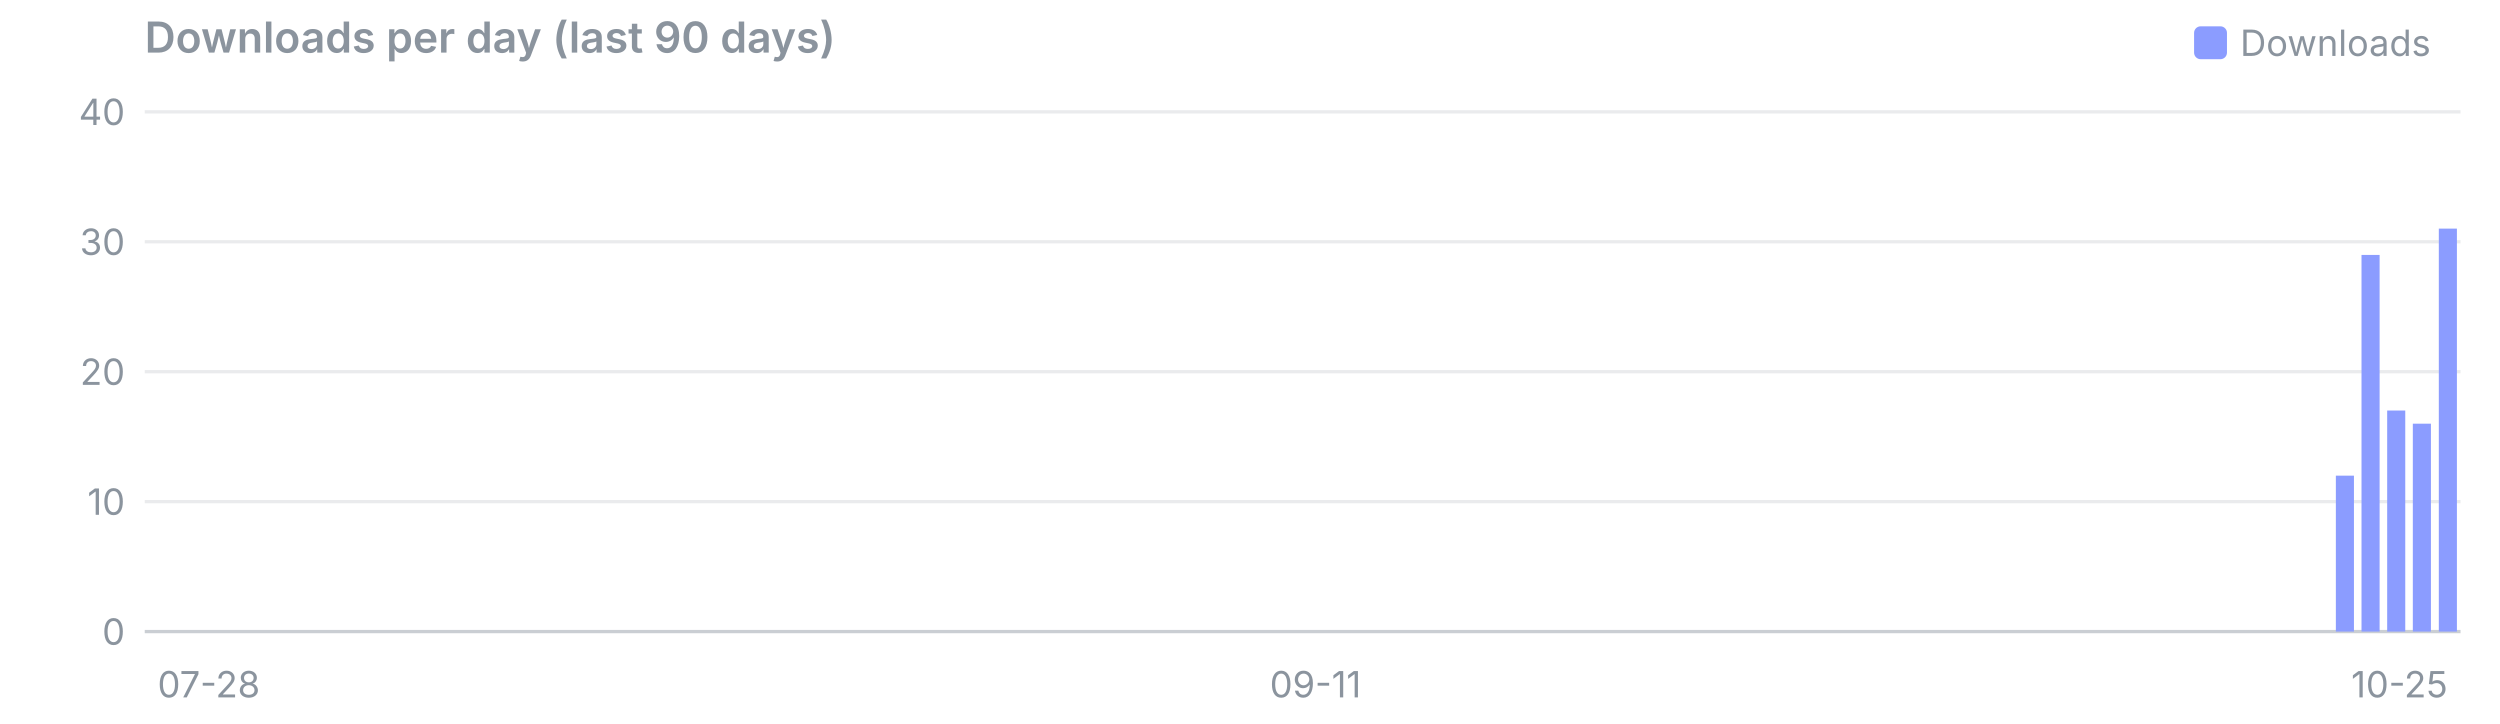
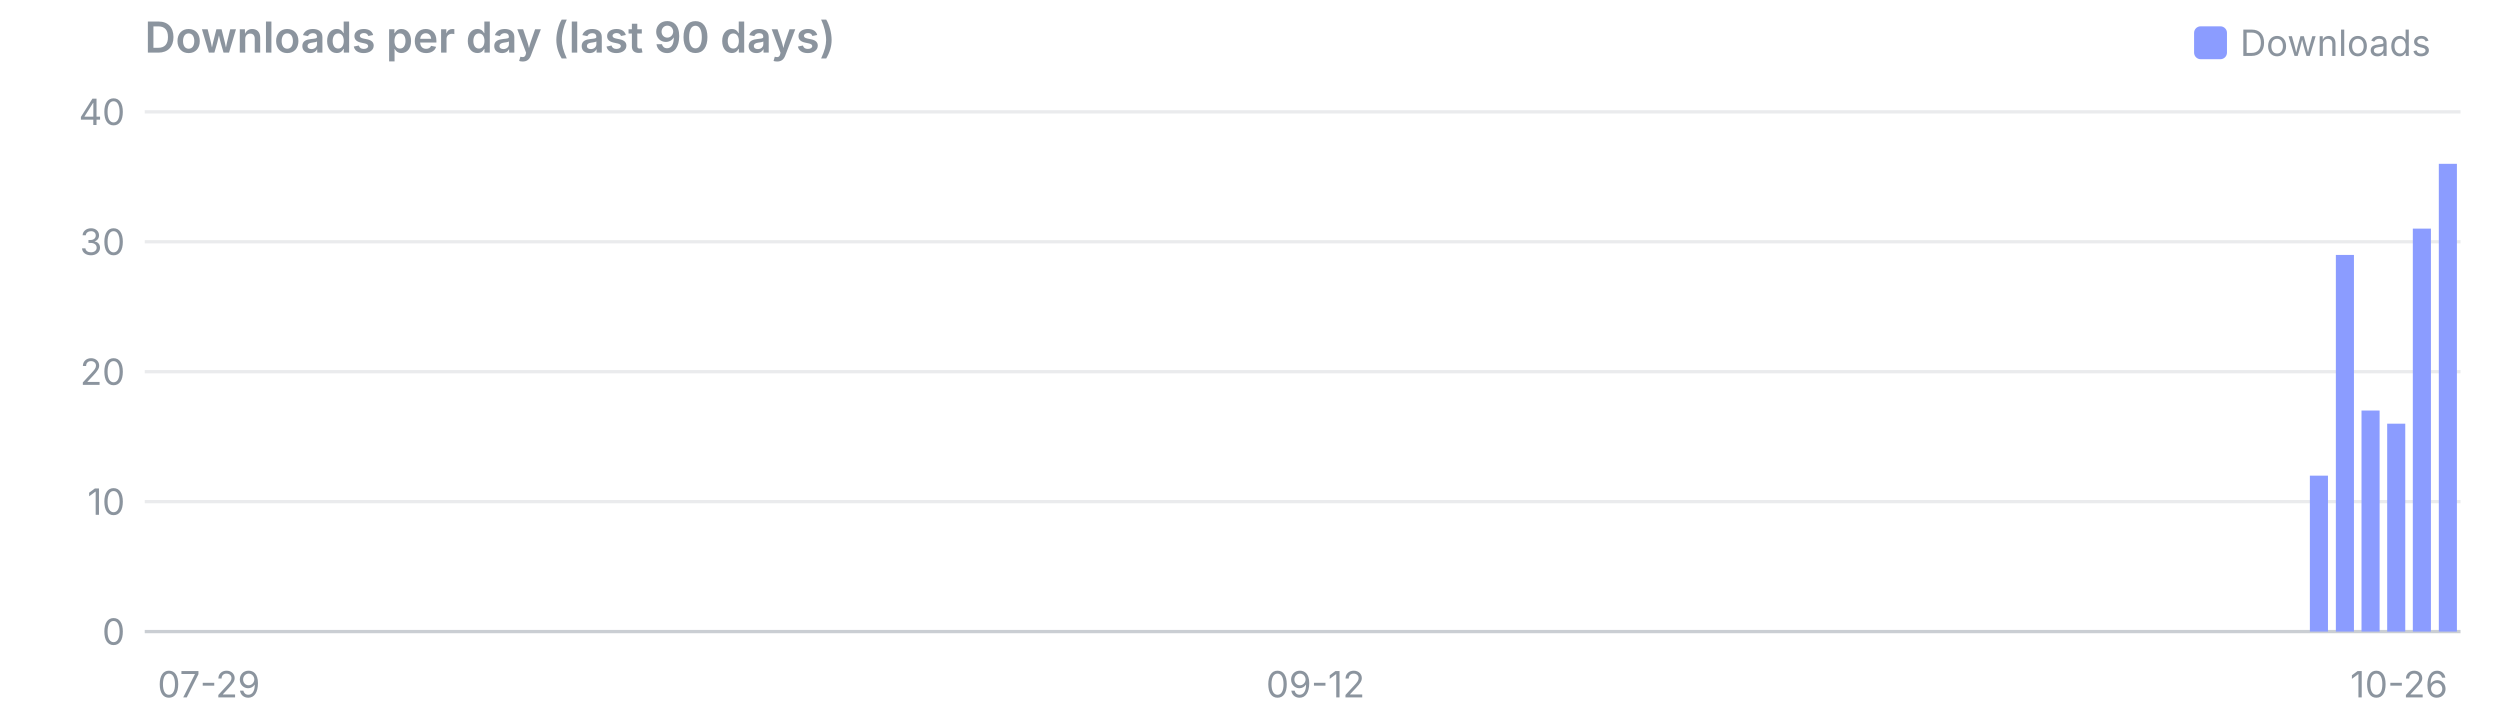
<svg xmlns="http://www.w3.org/2000/svg" viewBox="0 0 760 220" width="760" height="220" font-family="system-ui,-apple-system,Segoe UI,sans-serif" font-size="11">
  <text x="44" y="16" font-size="13" font-weight="600" fill="#8b949e">Downloads per day (last 90 days)</text>
  <rect x="667" y="8" width="10" height="10" rx="2" fill="#8b9cff" />
  <text x="681" y="17" fill="#8b949e">Downloads</text>
  <line x1="44" x2="748" y1="192.0" y2="192.0" stroke="#8b949e" stroke-opacity="0.45" />
  <text x="38" y="196.0" text-anchor="end" fill="#8b949e">0</text>
  <line x1="44" x2="748" y1="152.5" y2="152.5" stroke="#8b949e" stroke-opacity="0.18" />
  <text x="38" y="156.5" text-anchor="end" fill="#8b949e">10</text>
  <line x1="44" x2="748" y1="113.0" y2="113.0" stroke="#8b949e" stroke-opacity="0.18" />
  <text x="38" y="117.0" text-anchor="end" fill="#8b949e">20</text>
  <line x1="44" x2="748" y1="73.5" y2="73.5" stroke="#8b949e" stroke-opacity="0.18" />
  <text x="38" y="77.5" text-anchor="end" fill="#8b949e">30</text>
  <line x1="44" x2="748" y1="34.0" y2="34.0" stroke="#8b949e" stroke-opacity="0.18" />
  <text x="38" y="38.0" text-anchor="end" fill="#8b949e">40</text>
-   <text x="47.9" y="212" text-anchor="start" fill="#8b949e">07-28</text>
-   <text x="399.9" y="212" text-anchor="middle" fill="#8b949e">09-11</text>
-   <text x="744.1" y="212" text-anchor="end" fill="#8b949e">10-25</text>
-   <rect x="710.1" y="144.6" width="5.5" height="47.4" fill="#8b9cff" />
-   <rect x="717.9" y="77.5" width="5.5" height="114.5" fill="#8b9cff" />
-   <rect x="725.7" y="124.8" width="5.5" height="67.2" fill="#8b9cff" />
-   <rect x="733.5" y="128.8" width="5.5" height="63.2" fill="#8b9cff" />
-   <rect x="741.4" y="69.5" width="5.5" height="122.5" fill="#8b9cff" />
+   <text x="47.9" y="212" text-anchor="start" fill="#8b949e">07-29</text>
+   <text x="399.9" y="212" text-anchor="middle" fill="#8b949e">09-12</text>
+   <text x="744.1" y="212" text-anchor="end" fill="#8b949e">10-26</text>
+   <rect x="702.2" y="144.6" width="5.5" height="47.4" fill="#8b9cff" />
+   <rect x="710.1" y="77.5" width="5.5" height="114.5" fill="#8b9cff" />
+   <rect x="717.9" y="124.8" width="5.5" height="67.2" fill="#8b9cff" />
+   <rect x="725.7" y="128.8" width="5.5" height="63.2" fill="#8b9cff" />
+   <rect x="733.5" y="69.5" width="5.5" height="122.5" fill="#8b9cff" />
+   <rect x="741.4" y="49.8" width="5.5" height="142.2" fill="#8b9cff" />
</svg>
